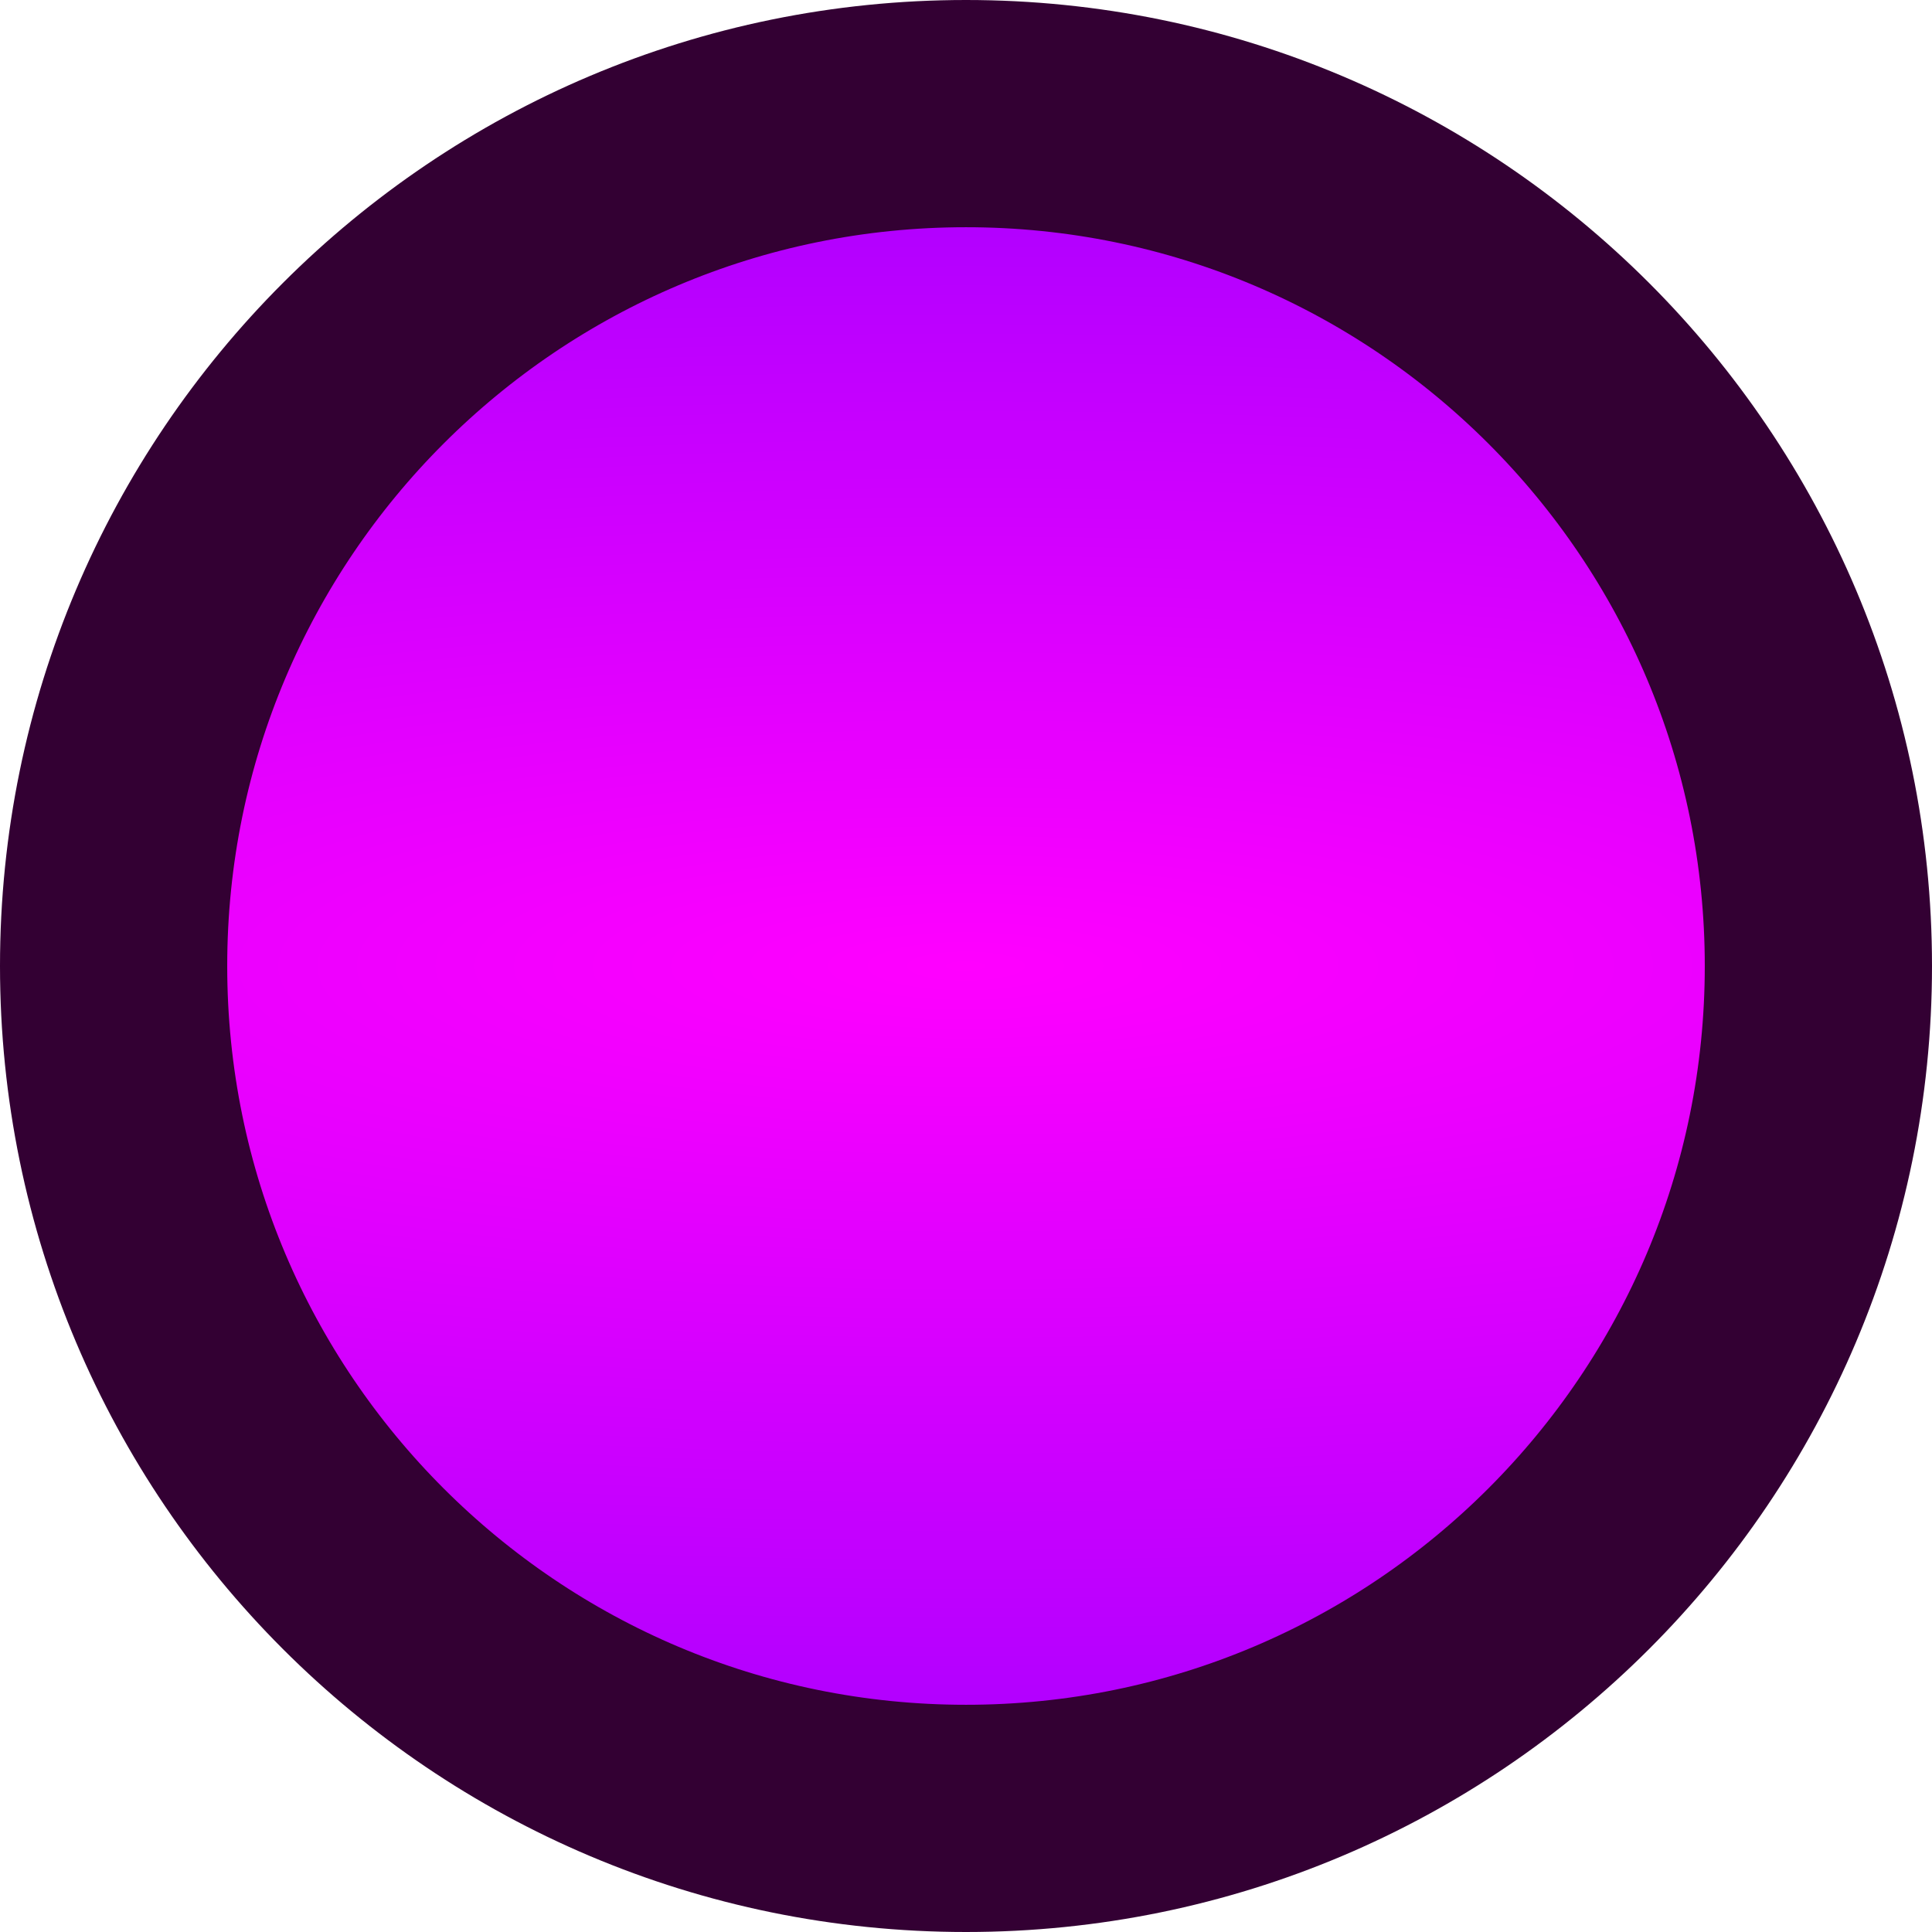
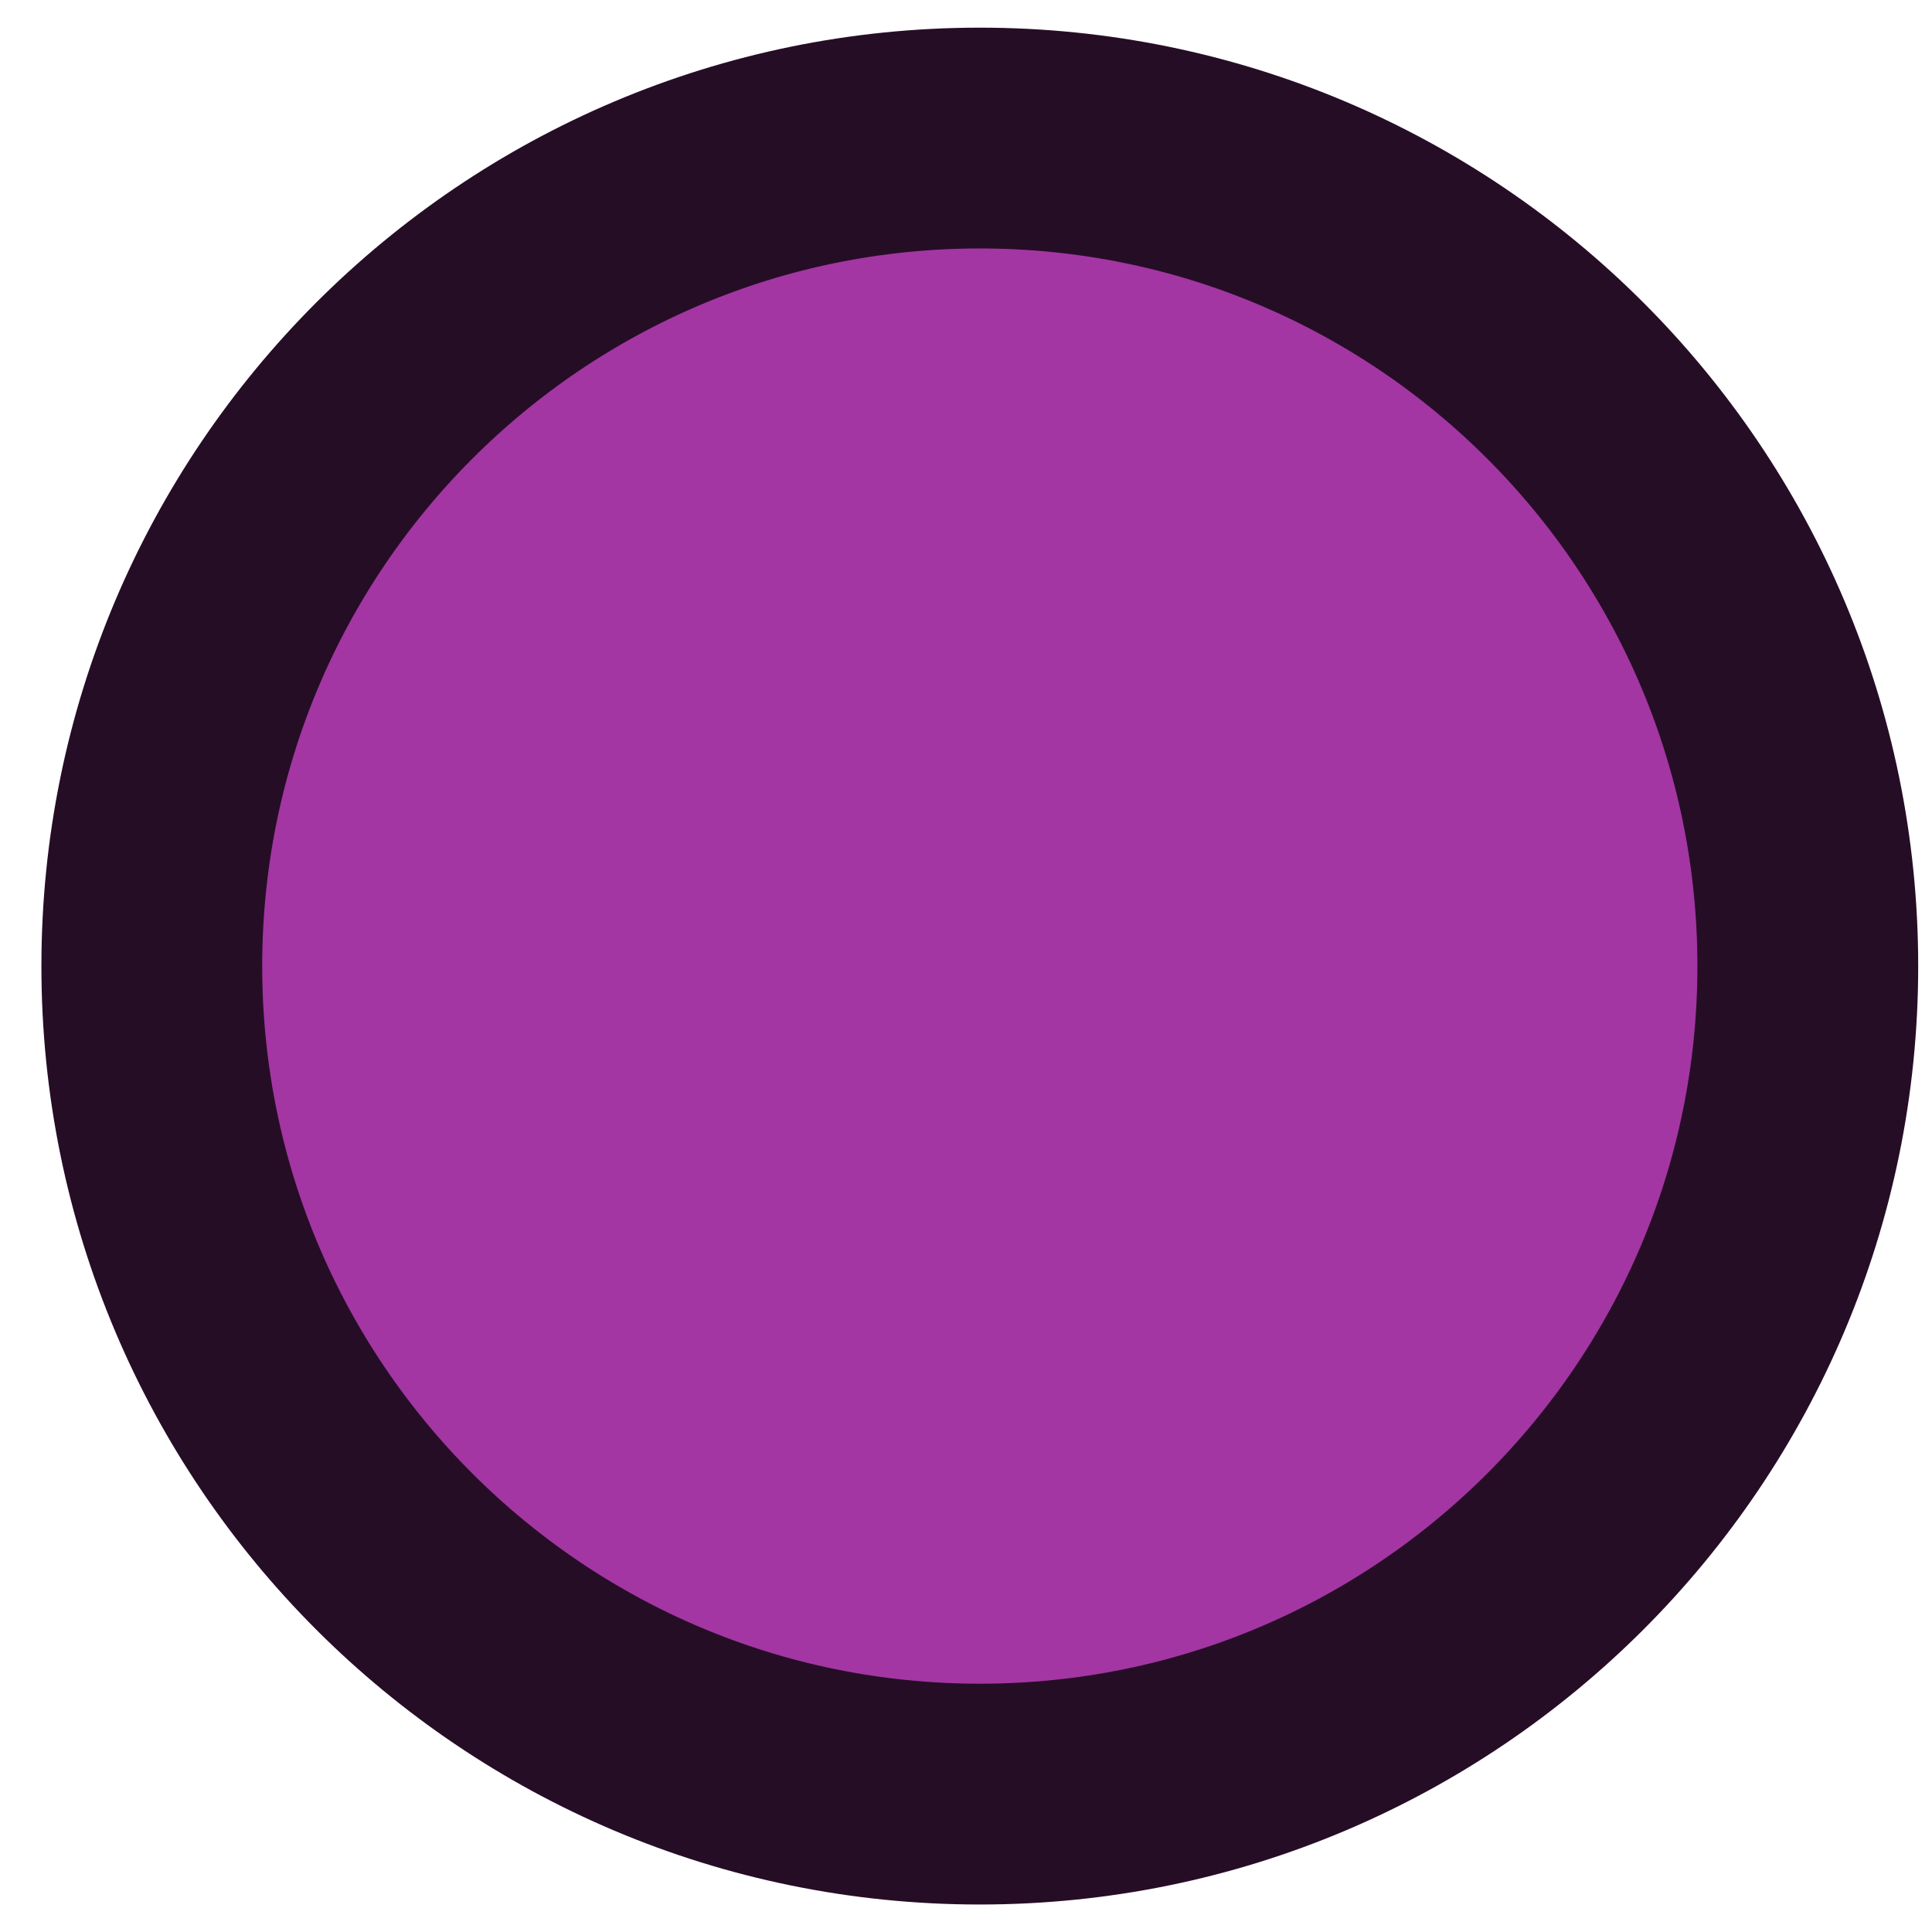
- <svg xmlns="http://www.w3.org/2000/svg" xmlns:xlink="http://www.w3.org/1999/xlink" width="34" height="34" viewBox="0 0 8.996 8.996" version="1.1" id="svg5">
-   <defs id="defs2">
-     <radialGradient xlink:href="#linearGradient3564" id="radialGradient7366" cx="22.49" cy="21.431" fx="22.49" fy="21.431" r="4.498" gradientUnits="userSpaceOnUse" gradientTransform="matrix(4.095509,0,0,1,-96.60419,-25.92916)" />
-     <linearGradient id="linearGradient3564">
-       <stop style="stop-color:#ff00ff;stop-opacity:1" offset="0" id="stop3560" />
-       <stop style="stop-color:#9b00ff;stop-opacity:1" offset="1" id="stop3562" />
-     </linearGradient>
-   </defs>
-   <circle style="fill:url(#radialGradient7366);fill-opacity:1;stroke:#330033;stroke-width:1.058;stroke-linecap:round;stroke-miterlimit:4;stroke-dasharray:none;stroke-opacity:1" id="path292" cy="-4.498" cx="-4.498" transform="scale(-1)" r="3.969" />
+ <svg xmlns="http://www.w3.org/2000/svg" width="35" height="35" viewBox="0 0 35 35" fill="none">
+   <path d="M17.75 32.502C26.034 32.502 32.75 25.786 32.75 17.502C32.75 9.217 26.034 2.501 17.75 2.501C9.466 2.501 2.75 9.217 2.75 17.502C2.75 25.786 9.466 32.502 17.75 32.502Z" fill="#A336A3" stroke="#260D26" stroke-width="4" stroke-linecap="round" />
</svg>
